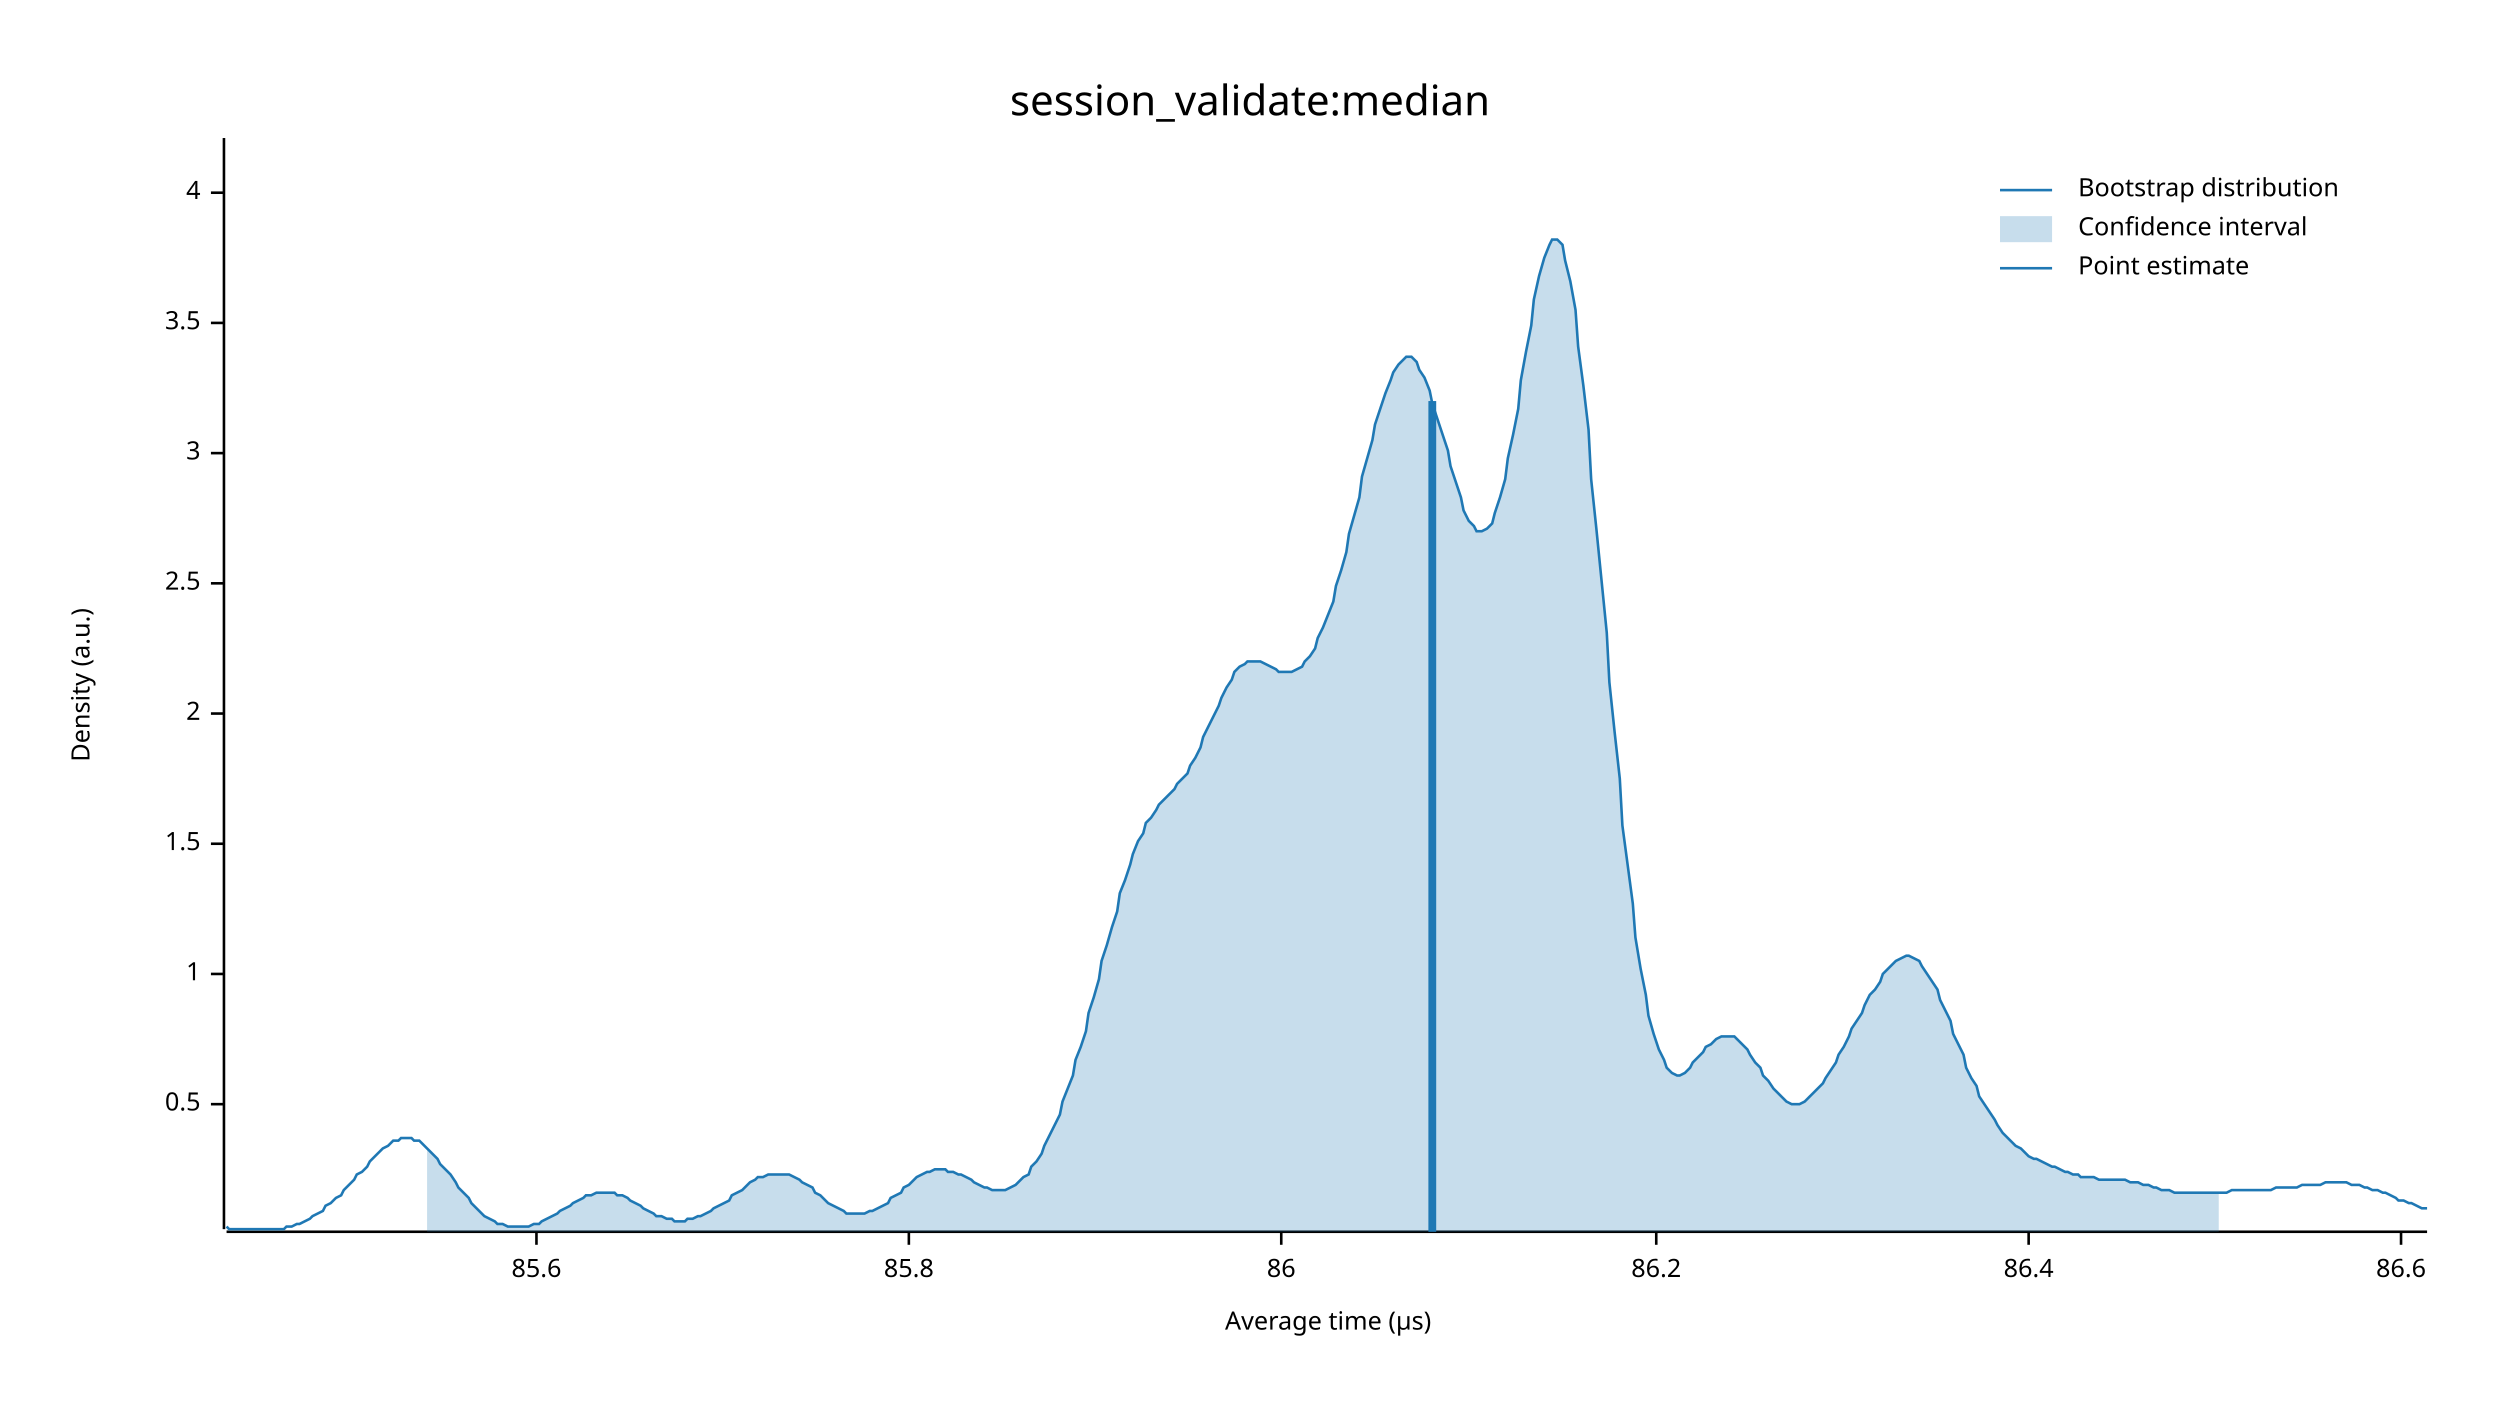
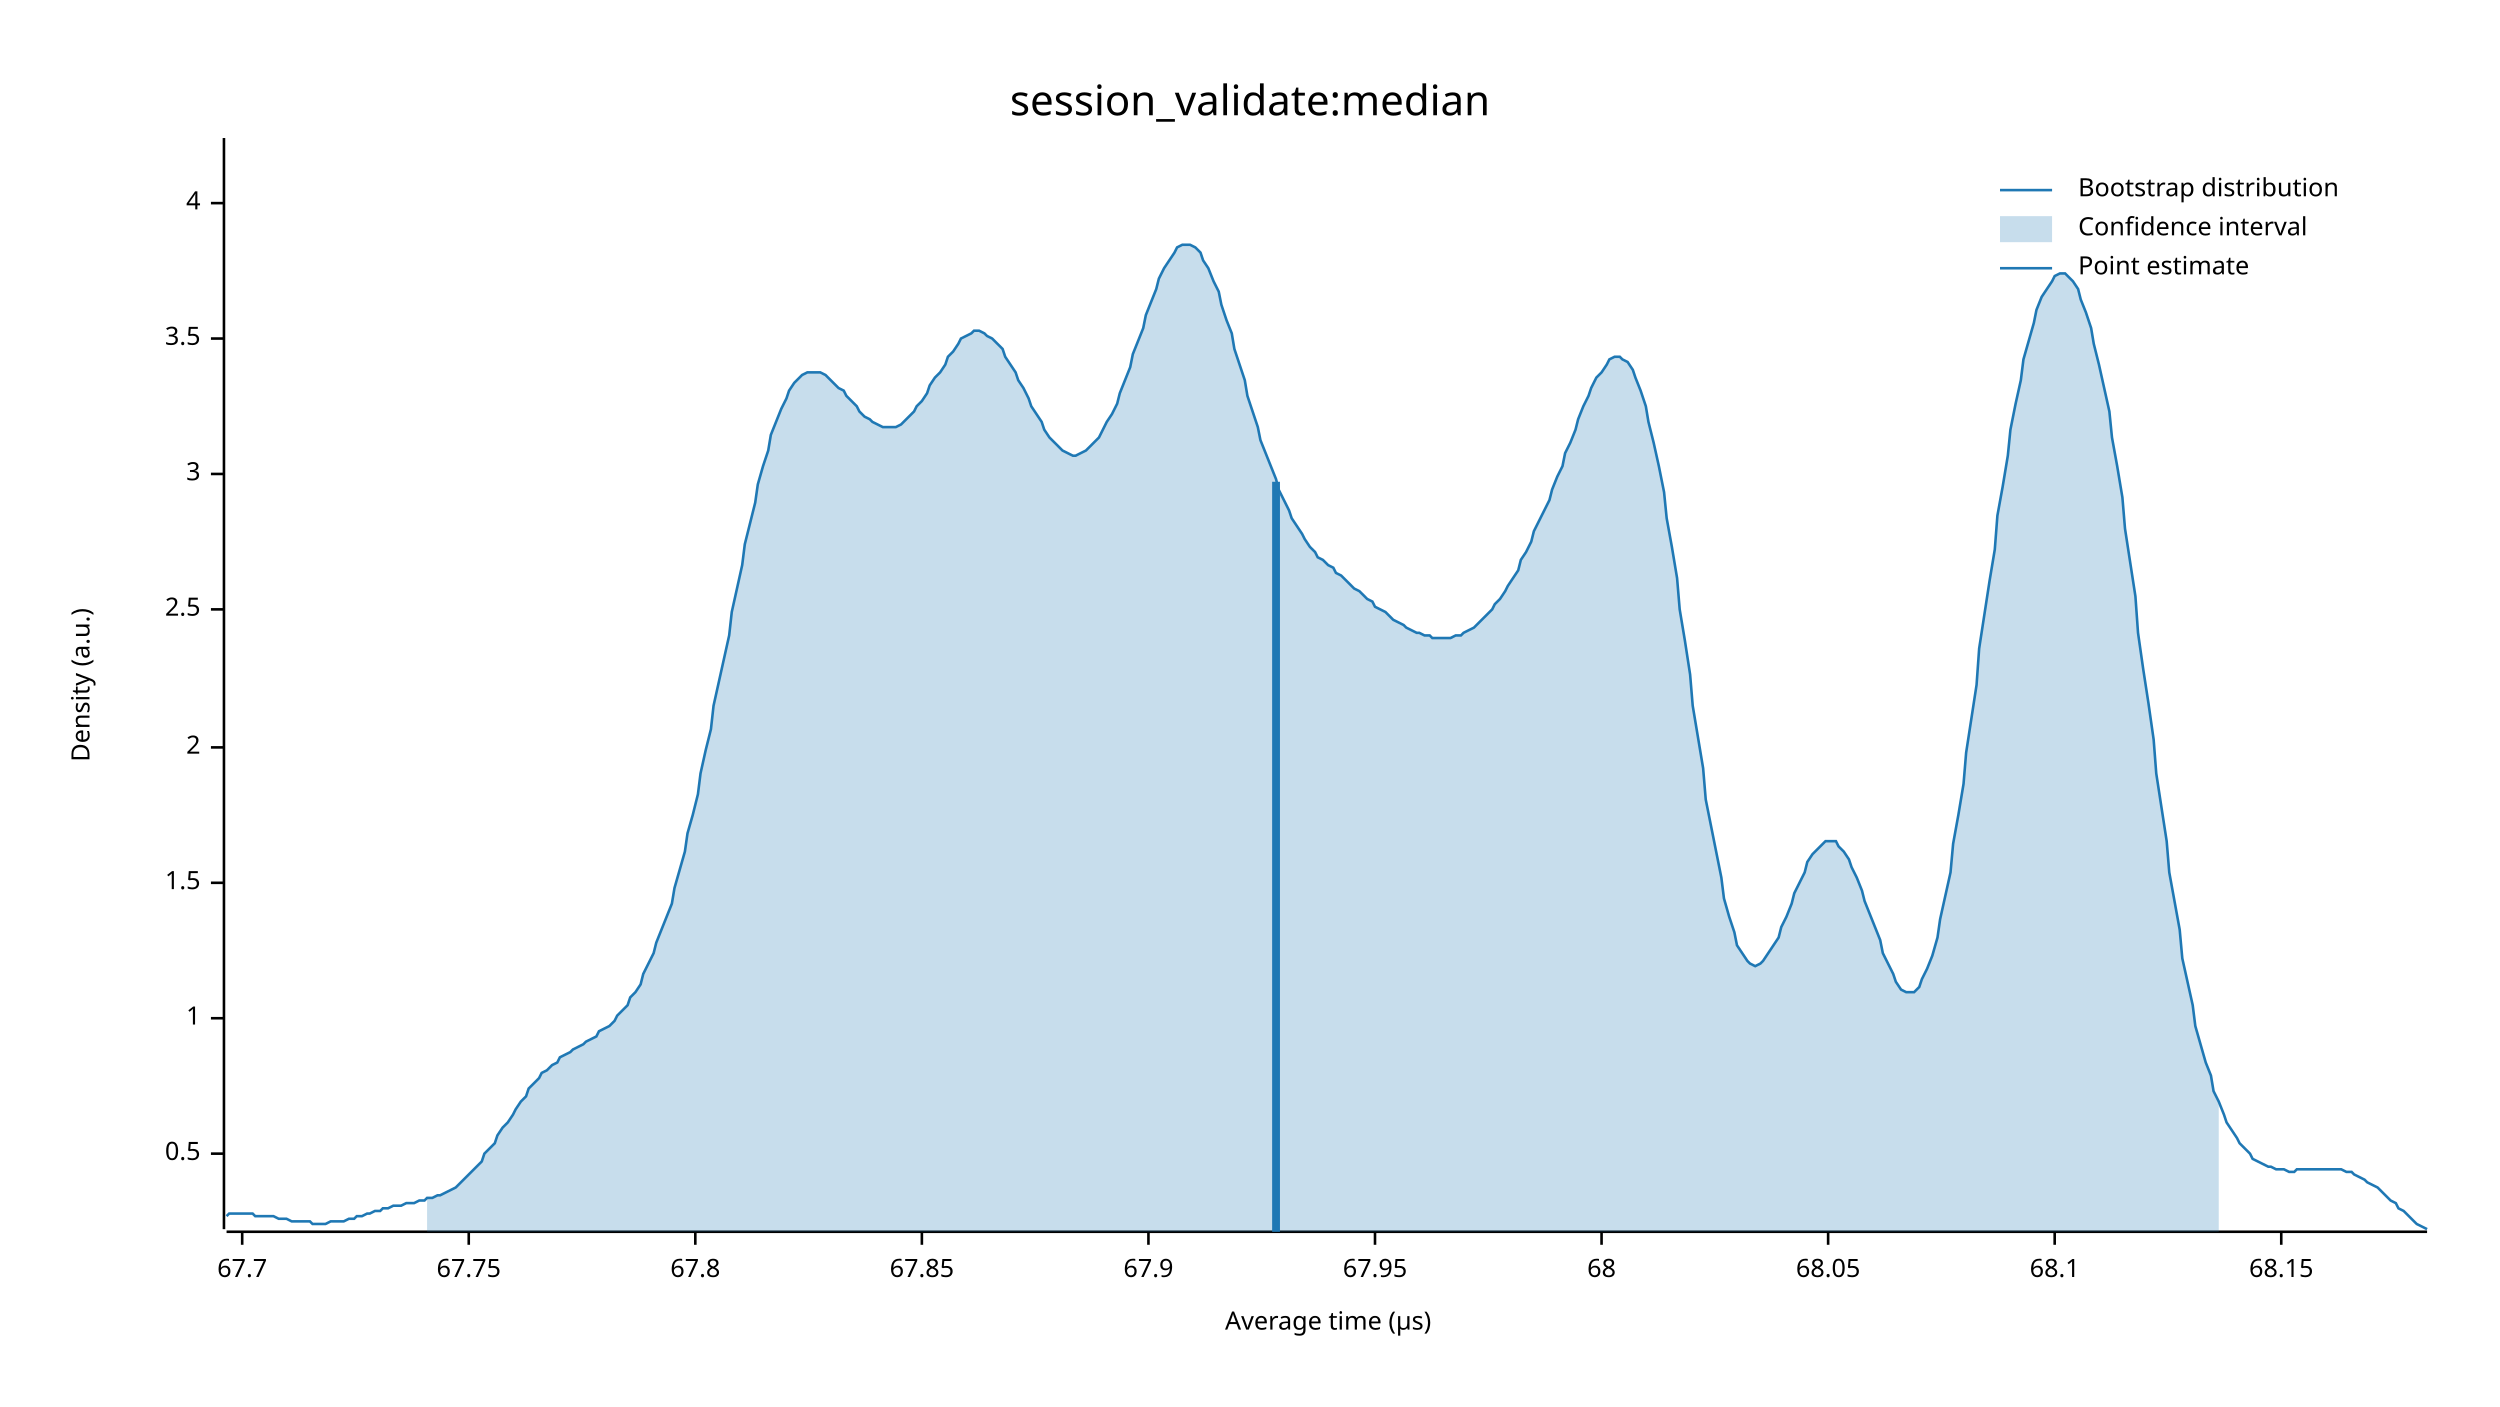
<svg xmlns="http://www.w3.org/2000/svg" width="960" height="540" viewBox="0 0 960 540">
  <text x="480" y="32" dy="0.76em" text-anchor="middle" font-family="sans-serif" font-size="16.129" opacity="1" fill="#000000">
session_validate:median
</text>
  <text x="27" y="263" dy="0.76em" text-anchor="middle" font-family="sans-serif" font-size="9.677" opacity="1" fill="#000000" transform="rotate(270, 27, 263)">
Density (a.u.)
</text>
  <text x="510" y="513" dy="-0.5ex" text-anchor="middle" font-family="sans-serif" font-size="9.677" opacity="1" fill="#000000">
Average time (µs)
</text>
  <polyline fill="none" opacity="1" stroke="#000000" stroke-width="1" points="86,53 86,472 " />
-   <text x="77" y="424" dy="0.5ex" text-anchor="end" font-family="sans-serif" font-size="9.677" opacity="1" fill="#000000">
+   <text x="77" y="443" dy="0.5ex" text-anchor="end" font-family="sans-serif" font-size="9.677" opacity="1" fill="#000000">
0.5
</text>
-   <polyline fill="none" opacity="1" stroke="#000000" stroke-width="1" points="81,424 86,424 " />
-   <text x="77" y="374" dy="0.5ex" text-anchor="end" font-family="sans-serif" font-size="9.677" opacity="1" fill="#000000">
+   <polyline fill="none" opacity="1" stroke="#000000" stroke-width="1" points="81,443 86,443 " />
+   <text x="77" y="391" dy="0.5ex" text-anchor="end" font-family="sans-serif" font-size="9.677" opacity="1" fill="#000000">
1
</text>
-   <polyline fill="none" opacity="1" stroke="#000000" stroke-width="1" points="81,374 86,374 " />
-   <text x="77" y="324" dy="0.5ex" text-anchor="end" font-family="sans-serif" font-size="9.677" opacity="1" fill="#000000">
+   <polyline fill="none" opacity="1" stroke="#000000" stroke-width="1" points="81,391 86,391 " />
+   <text x="77" y="339" dy="0.5ex" text-anchor="end" font-family="sans-serif" font-size="9.677" opacity="1" fill="#000000">
1.5
</text>
-   <polyline fill="none" opacity="1" stroke="#000000" stroke-width="1" points="81,324 86,324 " />
-   <text x="77" y="274" dy="0.5ex" text-anchor="end" font-family="sans-serif" font-size="9.677" opacity="1" fill="#000000">
+   <polyline fill="none" opacity="1" stroke="#000000" stroke-width="1" points="81,339 86,339 " />
+   <text x="77" y="287" dy="0.5ex" text-anchor="end" font-family="sans-serif" font-size="9.677" opacity="1" fill="#000000">
2
</text>
-   <polyline fill="none" opacity="1" stroke="#000000" stroke-width="1" points="81,274 86,274 " />
-   <text x="77" y="224" dy="0.5ex" text-anchor="end" font-family="sans-serif" font-size="9.677" opacity="1" fill="#000000">
+   <polyline fill="none" opacity="1" stroke="#000000" stroke-width="1" points="81,287 86,287 " />
+   <text x="77" y="234" dy="0.5ex" text-anchor="end" font-family="sans-serif" font-size="9.677" opacity="1" fill="#000000">
2.5
</text>
-   <polyline fill="none" opacity="1" stroke="#000000" stroke-width="1" points="81,224 86,224 " />
-   <text x="77" y="174" dy="0.5ex" text-anchor="end" font-family="sans-serif" font-size="9.677" opacity="1" fill="#000000">
+   <polyline fill="none" opacity="1" stroke="#000000" stroke-width="1" points="81,234 86,234 " />
+   <text x="77" y="182" dy="0.5ex" text-anchor="end" font-family="sans-serif" font-size="9.677" opacity="1" fill="#000000">
3
</text>
-   <polyline fill="none" opacity="1" stroke="#000000" stroke-width="1" points="81,174 86,174 " />
-   <text x="77" y="124" dy="0.5ex" text-anchor="end" font-family="sans-serif" font-size="9.677" opacity="1" fill="#000000">
+   <polyline fill="none" opacity="1" stroke="#000000" stroke-width="1" points="81,182 86,182 " />
+   <text x="77" y="130" dy="0.5ex" text-anchor="end" font-family="sans-serif" font-size="9.677" opacity="1" fill="#000000">
3.5
</text>
-   <polyline fill="none" opacity="1" stroke="#000000" stroke-width="1" points="81,124 86,124 " />
-   <text x="77" y="74" dy="0.5ex" text-anchor="end" font-family="sans-serif" font-size="9.677" opacity="1" fill="#000000">
+   <polyline fill="none" opacity="1" stroke="#000000" stroke-width="1" points="81,130 86,130 " />
+   <text x="77" y="78" dy="0.5ex" text-anchor="end" font-family="sans-serif" font-size="9.677" opacity="1" fill="#000000">
4
</text>
-   <polyline fill="none" opacity="1" stroke="#000000" stroke-width="1" points="81,74 86,74 " />
+   <polyline fill="none" opacity="1" stroke="#000000" stroke-width="1" points="81,78 86,78 " />
  <polyline fill="none" opacity="1" stroke="#000000" stroke-width="1" points="87,473 932,473 " />
-   <text x="206" y="483" dy="0.76em" text-anchor="middle" font-family="sans-serif" font-size="9.677" opacity="1" fill="#000000">
- 85.6
+   <text x="93" y="483" dy="0.76em" text-anchor="middle" font-family="sans-serif" font-size="9.677" opacity="1" fill="#000000">
+ 67.7
</text>
-   <polyline fill="none" opacity="1" stroke="#000000" stroke-width="1" points="206,473 206,478 " />
-   <text x="349" y="483" dy="0.76em" text-anchor="middle" font-family="sans-serif" font-size="9.677" opacity="1" fill="#000000">
- 85.8
+   <polyline fill="none" opacity="1" stroke="#000000" stroke-width="1" points="93,473 93,478 " />
+   <text x="180" y="483" dy="0.76em" text-anchor="middle" font-family="sans-serif" font-size="9.677" opacity="1" fill="#000000">
+ 67.75
</text>
-   <polyline fill="none" opacity="1" stroke="#000000" stroke-width="1" points="349,473 349,478 " />
-   <text x="492" y="483" dy="0.76em" text-anchor="middle" font-family="sans-serif" font-size="9.677" opacity="1" fill="#000000">
- 86
+   <polyline fill="none" opacity="1" stroke="#000000" stroke-width="1" points="180,473 180,478 " />
+   <text x="267" y="483" dy="0.76em" text-anchor="middle" font-family="sans-serif" font-size="9.677" opacity="1" fill="#000000">
+ 67.8
</text>
-   <polyline fill="none" opacity="1" stroke="#000000" stroke-width="1" points="492,473 492,478 " />
-   <text x="636" y="483" dy="0.76em" text-anchor="middle" font-family="sans-serif" font-size="9.677" opacity="1" fill="#000000">
- 86.2
+   <polyline fill="none" opacity="1" stroke="#000000" stroke-width="1" points="267,473 267,478 " />
+   <text x="354" y="483" dy="0.76em" text-anchor="middle" font-family="sans-serif" font-size="9.677" opacity="1" fill="#000000">
+ 67.85
</text>
-   <polyline fill="none" opacity="1" stroke="#000000" stroke-width="1" points="636,473 636,478 " />
-   <text x="779" y="483" dy="0.76em" text-anchor="middle" font-family="sans-serif" font-size="9.677" opacity="1" fill="#000000">
- 86.4
+   <polyline fill="none" opacity="1" stroke="#000000" stroke-width="1" points="354,473 354,478 " />
+   <text x="441" y="483" dy="0.76em" text-anchor="middle" font-family="sans-serif" font-size="9.677" opacity="1" fill="#000000">
+ 67.9
</text>
-   <polyline fill="none" opacity="1" stroke="#000000" stroke-width="1" points="779,473 779,478 " />
-   <text x="922" y="483" dy="0.76em" text-anchor="middle" font-family="sans-serif" font-size="9.677" opacity="1" fill="#000000">
- 86.6
+   <polyline fill="none" opacity="1" stroke="#000000" stroke-width="1" points="441,473 441,478 " />
+   <text x="528" y="483" dy="0.76em" text-anchor="middle" font-family="sans-serif" font-size="9.677" opacity="1" fill="#000000">
+ 67.95
</text>
-   <polyline fill="none" opacity="1" stroke="#000000" stroke-width="1" points="922,473 922,478 " />
-   <polyline fill="none" opacity="1" stroke="#1F78B4" stroke-width="1" points="87,471 88,472 90,472 92,472 93,472 95,472 97,472 98,472 100,472 102,472 103,472 105,472 107,472 109,472 110,471 112,471 114,470 115,470 117,469 119,468 120,467 122,466 124,465 125,463 127,462 129,460 131,459 132,457 134,455 136,453 137,451 139,450 141,448 142,446 144,444 146,442 147,441 149,440 151,438 153,438 154,437 156,437 158,437 159,438 161,438 163,440 164,441 166,443 168,445 169,447 171,449 173,451 175,454 176,456 178,458 180,460 181,462 183,464 185,466 186,467 188,468 190,469 191,470 193,470 195,471 197,471 198,471 200,471 202,471 203,471 205,470 207,470 208,469 210,468 212,467 214,466 215,465 217,464 219,463 220,462 222,461 224,460 225,459 227,459 229,458 230,458 232,458 234,458 236,458 237,459 239,459 241,460 242,461 244,462 246,463 247,464 249,465 251,466 252,467 254,467 256,468 258,468 259,469 261,469 263,469 264,468 266,468 268,467 269,467 271,466 273,465 274,464 276,463 278,462 280,461 281,459 283,458 285,457 286,456 288,454 290,453 291,452 293,452 295,451 296,451 298,451 300,451 302,451 303,451 305,452 307,453 308,454 310,455 312,456 313,458 315,459 317,461 318,462 320,463 322,464 324,465 325,466 327,466 329,466 330,466 332,466 334,465 335,465 337,464 339,463 341,462 342,460 344,459 346,458 347,456 349,455 351,453 352,452 354,451 356,450 357,450 359,449 361,449 363,449 364,450 366,450 368,451 369,451 371,452 373,453 374,454 376,455 378,456 379,456 381,457 383,457 385,457 386,457 388,456 390,455 391,454 393,452 395,451 396,448 398,446 400,443 401,440 403,436 405,432 407,428 408,423 410,418 412,413 413,407 415,402 417,396 418,389 420,383 422,376 423,369 425,363 427,356 429,350 430,343 432,338 434,332 435,328 437,323 439,320 440,316 442,314 444,311 445,309 447,307 449,305 451,303 452,301 454,299 456,297 457,294 459,291 461,287 462,283 464,279 466,275 468,271 469,268 471,264 473,261 474,258 476,256 478,255 479,254 481,254 483,254 484,254 486,255 488,256 490,257 491,258 493,258 495,258 496,258 498,257 500,256 501,254 503,252 505,249 506,245 508,241 510,236 512,231 513,225 515,219 517,212 518,205 520,198 522,191 523,183 525,176 527,169 528,163 530,157 532,151 534,146 535,143 537,140 539,138 540,137 542,137 544,139 545,142 547,145 549,150 550,155 552,161 554,167 556,173 557,179 559,185 561,191 562,196 564,200 566,202 567,204 569,204 571,203 573,201 574,197 576,191 578,184 579,176 581,167 583,157 584,146 586,135 588,125 589,115 591,106 593,99 595,94 596,92 598,92 600,94 601,100 603,108 605,119 606,133 608,148 610,165 611,184 613,203 615,223 617,243 618,262 620,281 622,299 623,317 625,332 627,347 628,360 630,372 632,382 633,390 635,397 637,403 639,407 640,410 642,412 644,413 645,413 647,412 649,410 650,408 652,406 654,404 655,402 657,401 659,399 661,398 662,398 664,398 666,398 667,399 669,401 671,403 672,405 674,408 676,410 677,413 679,415 681,418 683,420 684,421 686,423 688,424 689,424 691,424 693,423 694,422 696,420 698,418 700,416 701,414 703,411 705,408 706,405 708,402 710,398 711,395 713,392 715,389 716,386 718,382 720,380 722,377 723,374 725,372 727,370 728,369 730,368 732,367 733,367 735,368 737,369 738,371 740,374 742,377 744,380 745,384 747,388 749,392 750,397 752,401 754,405 755,410 757,414 759,417 760,421 762,424 764,427 766,430 767,432 769,435 771,437 772,438 774,440 776,441 777,442 779,444 781,445 782,445 784,446 786,447 788,448 789,448 791,449 793,450 794,450 796,451 798,451 799,452 801,452 803,452 804,452 806,453 808,453 810,453 811,453 813,453 815,453 816,453 818,454 820,454 821,454 823,455 825,455 827,456 828,456 830,457 832,457 833,457 835,458 837,458 838,458 840,458 842,458 843,458 845,458 847,458 849,458 850,458 852,458 854,458 855,458 857,457 859,457 860,457 862,457 864,457 865,457 867,457 869,457 871,457 872,457 874,456 876,456 877,456 879,456 881,456 882,456 884,455 886,455 887,455 889,455 891,455 893,454 894,454 896,454 898,454 899,454 901,454 903,455 904,455 906,455 908,456 909,456 911,457 913,457 915,458 916,458 918,459 920,460 921,461 923,461 925,462 926,462 928,463 930,464 932,464 " />
-   <polygon opacity="0.25" fill="#1F78B4" points="164,441 166,443 168,445 169,447 171,449 173,451 175,454 176,456 178,458 180,460 181,462 183,464 185,466 186,467 188,468 190,469 191,470 193,470 195,471 197,471 198,471 200,471 202,471 203,471 205,470 207,470 208,469 210,468 212,467 214,466 215,465 217,464 219,463 220,462 222,461 224,460 225,459 227,459 229,458 230,458 232,458 234,458 236,458 237,459 239,459 241,460 242,461 244,462 246,463 247,464 249,465 251,466 252,467 254,467 256,468 258,468 259,469 261,469 263,469 264,468 266,468 268,467 269,467 271,466 273,465 274,464 276,463 278,462 280,461 281,459 283,458 285,457 286,456 288,454 290,453 291,452 293,452 295,451 296,451 298,451 300,451 302,451 303,451 305,452 307,453 308,454 310,455 312,456 313,458 315,459 317,461 318,462 320,463 322,464 324,465 325,466 327,466 329,466 330,466 332,466 334,465 335,465 337,464 339,463 341,462 342,460 344,459 346,458 347,456 349,455 351,453 352,452 354,451 356,450 357,450 359,449 361,449 363,449 364,450 366,450 368,451 369,451 371,452 373,453 374,454 376,455 378,456 379,456 381,457 383,457 385,457 386,457 388,456 390,455 391,454 393,452 395,451 396,448 398,446 400,443 401,440 403,436 405,432 407,428 408,423 410,418 412,413 413,407 415,402 417,396 418,389 420,383 422,376 423,369 425,363 427,356 429,350 430,343 432,338 434,332 435,328 437,323 439,320 440,316 442,314 444,311 445,309 447,307 449,305 451,303 452,301 454,299 456,297 457,294 459,291 461,287 462,283 464,279 466,275 468,271 469,268 471,264 473,261 474,258 476,256 478,255 479,254 481,254 483,254 484,254 486,255 488,256 490,257 491,258 493,258 495,258 496,258 498,257 500,256 501,254 503,252 505,249 506,245 508,241 510,236 512,231 513,225 515,219 517,212 518,205 520,198 522,191 523,183 525,176 527,169 528,163 530,157 532,151 534,146 535,143 537,140 539,138 540,137 542,137 544,139 545,142 547,145 549,150 550,155 552,161 554,167 556,173 557,179 559,185 561,191 562,196 564,200 566,202 567,204 569,204 571,203 573,201 574,197 576,191 578,184 579,176 581,167 583,157 584,146 586,135 588,125 589,115 591,106 593,99 595,94 596,92 598,92 600,94 601,100 603,108 605,119 606,133 608,148 610,165 611,184 613,203 615,223 617,243 618,262 620,281 622,299 623,317 625,332 627,347 628,360 630,372 632,382 633,390 635,397 637,403 639,407 640,410 642,412 644,413 645,413 647,412 649,410 650,408 652,406 654,404 655,402 657,401 659,399 661,398 662,398 664,398 666,398 667,399 669,401 671,403 672,405 674,408 676,410 677,413 679,415 681,418 683,420 684,421 686,423 688,424 689,424 691,424 693,423 694,422 696,420 698,418 700,416 701,414 703,411 705,408 706,405 708,402 710,398 711,395 713,392 715,389 716,386 718,382 720,380 722,377 723,374 725,372 727,370 728,369 730,368 732,367 733,367 735,368 737,369 738,371 740,374 742,377 744,380 745,384 747,388 749,392 750,397 752,401 754,405 755,410 757,414 759,417 760,421 762,424 764,427 766,430 767,432 769,435 771,437 772,438 774,440 776,441 777,442 779,444 781,445 782,445 784,446 786,447 788,448 789,448 791,449 793,450 794,450 796,451 798,451 799,452 801,452 803,452 804,452 806,453 808,453 810,453 811,453 813,453 815,453 816,453 818,454 820,454 821,454 823,455 825,455 827,456 828,456 830,457 832,457 833,457 835,458 837,458 838,458 840,458 842,458 843,458 845,458 847,458 849,458 850,458 852,458 852,473 164,473 " />
-   <polyline fill="none" opacity="1" stroke="#1F78B4" stroke-width="3" points="550,473 550,154 " />
+   <polyline fill="none" opacity="1" stroke="#000000" stroke-width="1" points="528,473 528,478 " />
+   <text x="615" y="483" dy="0.76em" text-anchor="middle" font-family="sans-serif" font-size="9.677" opacity="1" fill="#000000">
+ 68
+ </text>
+   <polyline fill="none" opacity="1" stroke="#000000" stroke-width="1" points="615,473 615,478 " />
+   <text x="702" y="483" dy="0.76em" text-anchor="middle" font-family="sans-serif" font-size="9.677" opacity="1" fill="#000000">
+ 68.05
+ </text>
+   <polyline fill="none" opacity="1" stroke="#000000" stroke-width="1" points="702,473 702,478 " />
+   <text x="789" y="483" dy="0.76em" text-anchor="middle" font-family="sans-serif" font-size="9.677" opacity="1" fill="#000000">
+ 68.1
+ </text>
+   <polyline fill="none" opacity="1" stroke="#000000" stroke-width="1" points="789,473 789,478 " />
+   <text x="876" y="483" dy="0.76em" text-anchor="middle" font-family="sans-serif" font-size="9.677" opacity="1" fill="#000000">
+ 68.15
+ </text>
+   <polyline fill="none" opacity="1" stroke="#000000" stroke-width="1" points="876,473 876,478 " />
+   <polyline fill="none" opacity="1" stroke="#1F78B4" stroke-width="1" points="87,467 88,466 90,466 92,466 93,466 95,466 97,466 98,467 100,467 102,467 103,467 105,467 107,468 109,468 110,468 112,469 114,469 115,469 117,469 119,469 120,470 122,470 124,470 125,470 127,469 129,469 131,469 132,469 134,468 136,468 137,467 139,467 141,466 142,466 144,465 146,465 147,464 149,464 151,463 153,463 154,463 156,462 158,462 159,462 161,461 163,461 164,460 166,460 168,459 169,459 171,458 173,457 175,456 176,455 178,453 180,451 181,450 183,448 185,446 186,443 188,441 190,439 191,436 193,433 195,431 197,428 198,426 200,423 202,421 203,418 205,416 207,414 208,412 210,411 212,409 214,408 215,406 217,405 219,404 220,403 222,402 224,401 225,400 227,399 229,398 230,396 232,395 234,394 236,392 237,390 239,388 241,386 242,383 244,381 246,378 247,374 249,370 251,366 252,362 254,357 256,352 258,347 259,341 261,334 263,327 264,320 266,313 268,305 269,297 271,288 273,280 274,271 276,262 278,253 280,244 281,235 283,226 285,217 286,209 288,201 290,193 291,186 293,179 295,173 296,167 298,162 300,157 302,153 303,150 305,147 307,145 308,144 310,143 312,143 313,143 315,143 317,144 318,145 320,147 322,149 324,150 325,152 327,154 329,156 330,158 332,160 334,161 335,162 337,163 339,164 341,164 342,164 344,164 346,163 347,162 349,160 351,158 352,156 354,154 356,151 357,148 359,145 361,143 363,140 364,137 366,135 368,132 369,130 371,129 373,128 374,127 376,127 378,128 379,129 381,130 383,132 385,134 386,137 388,140 390,143 391,146 393,149 395,153 396,156 398,159 400,162 401,165 403,168 405,170 407,172 408,173 410,174 412,175 413,175 415,174 417,173 418,172 420,170 422,168 423,166 425,162 427,159 429,155 430,151 432,146 434,141 435,136 437,131 439,126 440,121 442,116 444,111 445,107 447,103 449,100 451,97 452,95 454,94 456,94 457,94 459,95 461,97 462,100 464,103 466,108 468,112 469,117 471,123 473,128 474,134 476,140 478,146 479,152 481,158 483,164 484,169 486,174 488,179 490,184 491,188 493,192 495,196 496,199 498,202 500,205 501,207 503,210 505,212 506,214 508,215 510,217 512,218 513,220 515,221 517,223 518,224 520,226 522,227 523,228 525,230 527,231 528,233 530,234 532,235 534,237 535,238 537,239 539,240 540,241 542,242 544,243 545,243 547,244 549,244 550,245 552,245 554,245 556,245 557,245 559,244 561,244 562,243 564,242 566,241 567,240 569,238 571,236 573,234 574,232 576,230 578,227 579,225 581,222 583,219 584,215 586,212 588,208 589,204 591,200 593,196 595,192 596,188 598,183 600,179 601,174 603,170 605,165 606,161 608,156 610,152 611,149 613,145 615,143 617,140 618,138 620,137 622,137 623,138 625,139 627,142 628,145 630,150 632,156 633,162 635,170 637,179 639,189 640,199 642,210 644,222 645,234 647,246 649,259 650,271 652,283 654,295 655,307 657,317 659,327 661,337 662,345 664,352 666,358 667,363 669,366 671,369 672,370 674,371 676,370 677,369 679,366 681,363 683,360 684,356 686,352 688,347 689,343 691,339 693,335 694,331 696,328 698,326 700,324 701,323 703,323 705,323 706,325 708,327 710,330 711,333 713,337 715,342 716,346 718,351 720,356 722,361 723,366 725,370 727,374 728,377 730,380 732,381 733,381 735,381 737,379 738,376 740,372 742,367 744,360 745,353 747,344 749,335 750,324 752,313 754,301 755,289 757,276 759,263 760,249 762,236 764,223 766,211 767,198 769,187 771,175 772,165 774,155 776,146 777,138 779,131 781,124 782,119 784,114 786,111 788,108 789,106 791,105 793,105 794,106 796,108 798,111 799,115 801,120 803,126 804,132 806,140 808,149 810,158 811,168 813,179 815,191 816,203 818,216 820,229 821,243 823,257 825,270 827,284 828,297 830,310 832,323 833,335 835,346 837,357 838,368 840,377 842,386 843,394 845,401 847,408 849,413 850,419 852,423 854,428 855,431 857,434 859,437 860,439 862,441 864,443 865,445 867,446 869,447 871,448 872,448 874,449 876,449 877,449 879,450 881,450 882,449 884,449 886,449 887,449 889,449 891,449 893,449 894,449 896,449 898,449 899,449 901,450 903,450 904,451 906,452 908,453 909,454 911,455 913,456 915,458 916,459 918,461 920,462 921,464 923,465 925,467 926,468 928,470 930,471 932,472 " />
+   <polygon opacity="0.25" fill="#1F78B4" points="164,460 166,460 168,459 169,459 171,458 173,457 175,456 176,455 178,453 180,451 181,450 183,448 185,446 186,443 188,441 190,439 191,436 193,433 195,431 197,428 198,426 200,423 202,421 203,418 205,416 207,414 208,412 210,411 212,409 214,408 215,406 217,405 219,404 220,403 222,402 224,401 225,400 227,399 229,398 230,396 232,395 234,394 236,392 237,390 239,388 241,386 242,383 244,381 246,378 247,374 249,370 251,366 252,362 254,357 256,352 258,347 259,341 261,334 263,327 264,320 266,313 268,305 269,297 271,288 273,280 274,271 276,262 278,253 280,244 281,235 283,226 285,217 286,209 288,201 290,193 291,186 293,179 295,173 296,167 298,162 300,157 302,153 303,150 305,147 307,145 308,144 310,143 312,143 313,143 315,143 317,144 318,145 320,147 322,149 324,150 325,152 327,154 329,156 330,158 332,160 334,161 335,162 337,163 339,164 341,164 342,164 344,164 346,163 347,162 349,160 351,158 352,156 354,154 356,151 357,148 359,145 361,143 363,140 364,137 366,135 368,132 369,130 371,129 373,128 374,127 376,127 378,128 379,129 381,130 383,132 385,134 386,137 388,140 390,143 391,146 393,149 395,153 396,156 398,159 400,162 401,165 403,168 405,170 407,172 408,173 410,174 412,175 413,175 415,174 417,173 418,172 420,170 422,168 423,166 425,162 427,159 429,155 430,151 432,146 434,141 435,136 437,131 439,126 440,121 442,116 444,111 445,107 447,103 449,100 451,97 452,95 454,94 456,94 457,94 459,95 461,97 462,100 464,103 466,108 468,112 469,117 471,123 473,128 474,134 476,140 478,146 479,152 481,158 483,164 484,169 486,174 488,179 490,184 491,188 493,192 495,196 496,199 498,202 500,205 501,207 503,210 505,212 506,214 508,215 510,217 512,218 513,220 515,221 517,223 518,224 520,226 522,227 523,228 525,230 527,231 528,233 530,234 532,235 534,237 535,238 537,239 539,240 540,241 542,242 544,243 545,243 547,244 549,244 550,245 552,245 554,245 556,245 557,245 559,244 561,244 562,243 564,242 566,241 567,240 569,238 571,236 573,234 574,232 576,230 578,227 579,225 581,222 583,219 584,215 586,212 588,208 589,204 591,200 593,196 595,192 596,188 598,183 600,179 601,174 603,170 605,165 606,161 608,156 610,152 611,149 613,145 615,143 617,140 618,138 620,137 622,137 623,138 625,139 627,142 628,145 630,150 632,156 633,162 635,170 637,179 639,189 640,199 642,210 644,222 645,234 647,246 649,259 650,271 652,283 654,295 655,307 657,317 659,327 661,337 662,345 664,352 666,358 667,363 669,366 671,369 672,370 674,371 676,370 677,369 679,366 681,363 683,360 684,356 686,352 688,347 689,343 691,339 693,335 694,331 696,328 698,326 700,324 701,323 703,323 705,323 706,325 708,327 710,330 711,333 713,337 715,342 716,346 718,351 720,356 722,361 723,366 725,370 727,374 728,377 730,380 732,381 733,381 735,381 737,379 738,376 740,372 742,367 744,360 745,353 747,344 749,335 750,324 752,313 754,301 755,289 757,276 759,263 760,249 762,236 764,223 766,211 767,198 769,187 771,175 772,165 774,155 776,146 777,138 779,131 781,124 782,119 784,114 786,111 788,108 789,106 791,105 793,105 794,106 796,108 798,111 799,115 801,120 803,126 804,132 806,140 808,149 810,158 811,168 813,179 815,191 816,203 818,216 820,229 821,243 823,257 825,270 827,284 828,297 830,310 832,323 833,335 835,346 837,357 838,368 840,377 842,386 843,394 845,401 847,408 849,413 850,419 852,423 852,473 164,473 " />
+   <polyline fill="none" opacity="1" stroke="#1F78B4" stroke-width="3" points="490,473 490,185 " />
  <text x="798" y="68" dy="0.76em" text-anchor="start" font-family="sans-serif" font-size="9.677" opacity="1" fill="#000000">
Bootstrap distribution
</text>
  <text x="798" y="83" dy="0.76em" text-anchor="start" font-family="sans-serif" font-size="9.677" opacity="1" fill="#000000">
Confidence interval
</text>
  <text x="798" y="98" dy="0.76em" text-anchor="start" font-family="sans-serif" font-size="9.677" opacity="1" fill="#000000">
Point estimate
</text>
  <polyline fill="none" opacity="1" stroke="#1F78B4" stroke-width="1" points="768,73 788,73 " />
  <rect x="768" y="83" width="20" height="10" opacity="0.25" fill="#1F78B4" stroke="none" />
  <polyline fill="none" opacity="1" stroke="#1F78B4" stroke-width="1" points="768,103 788,103 " />
</svg>
